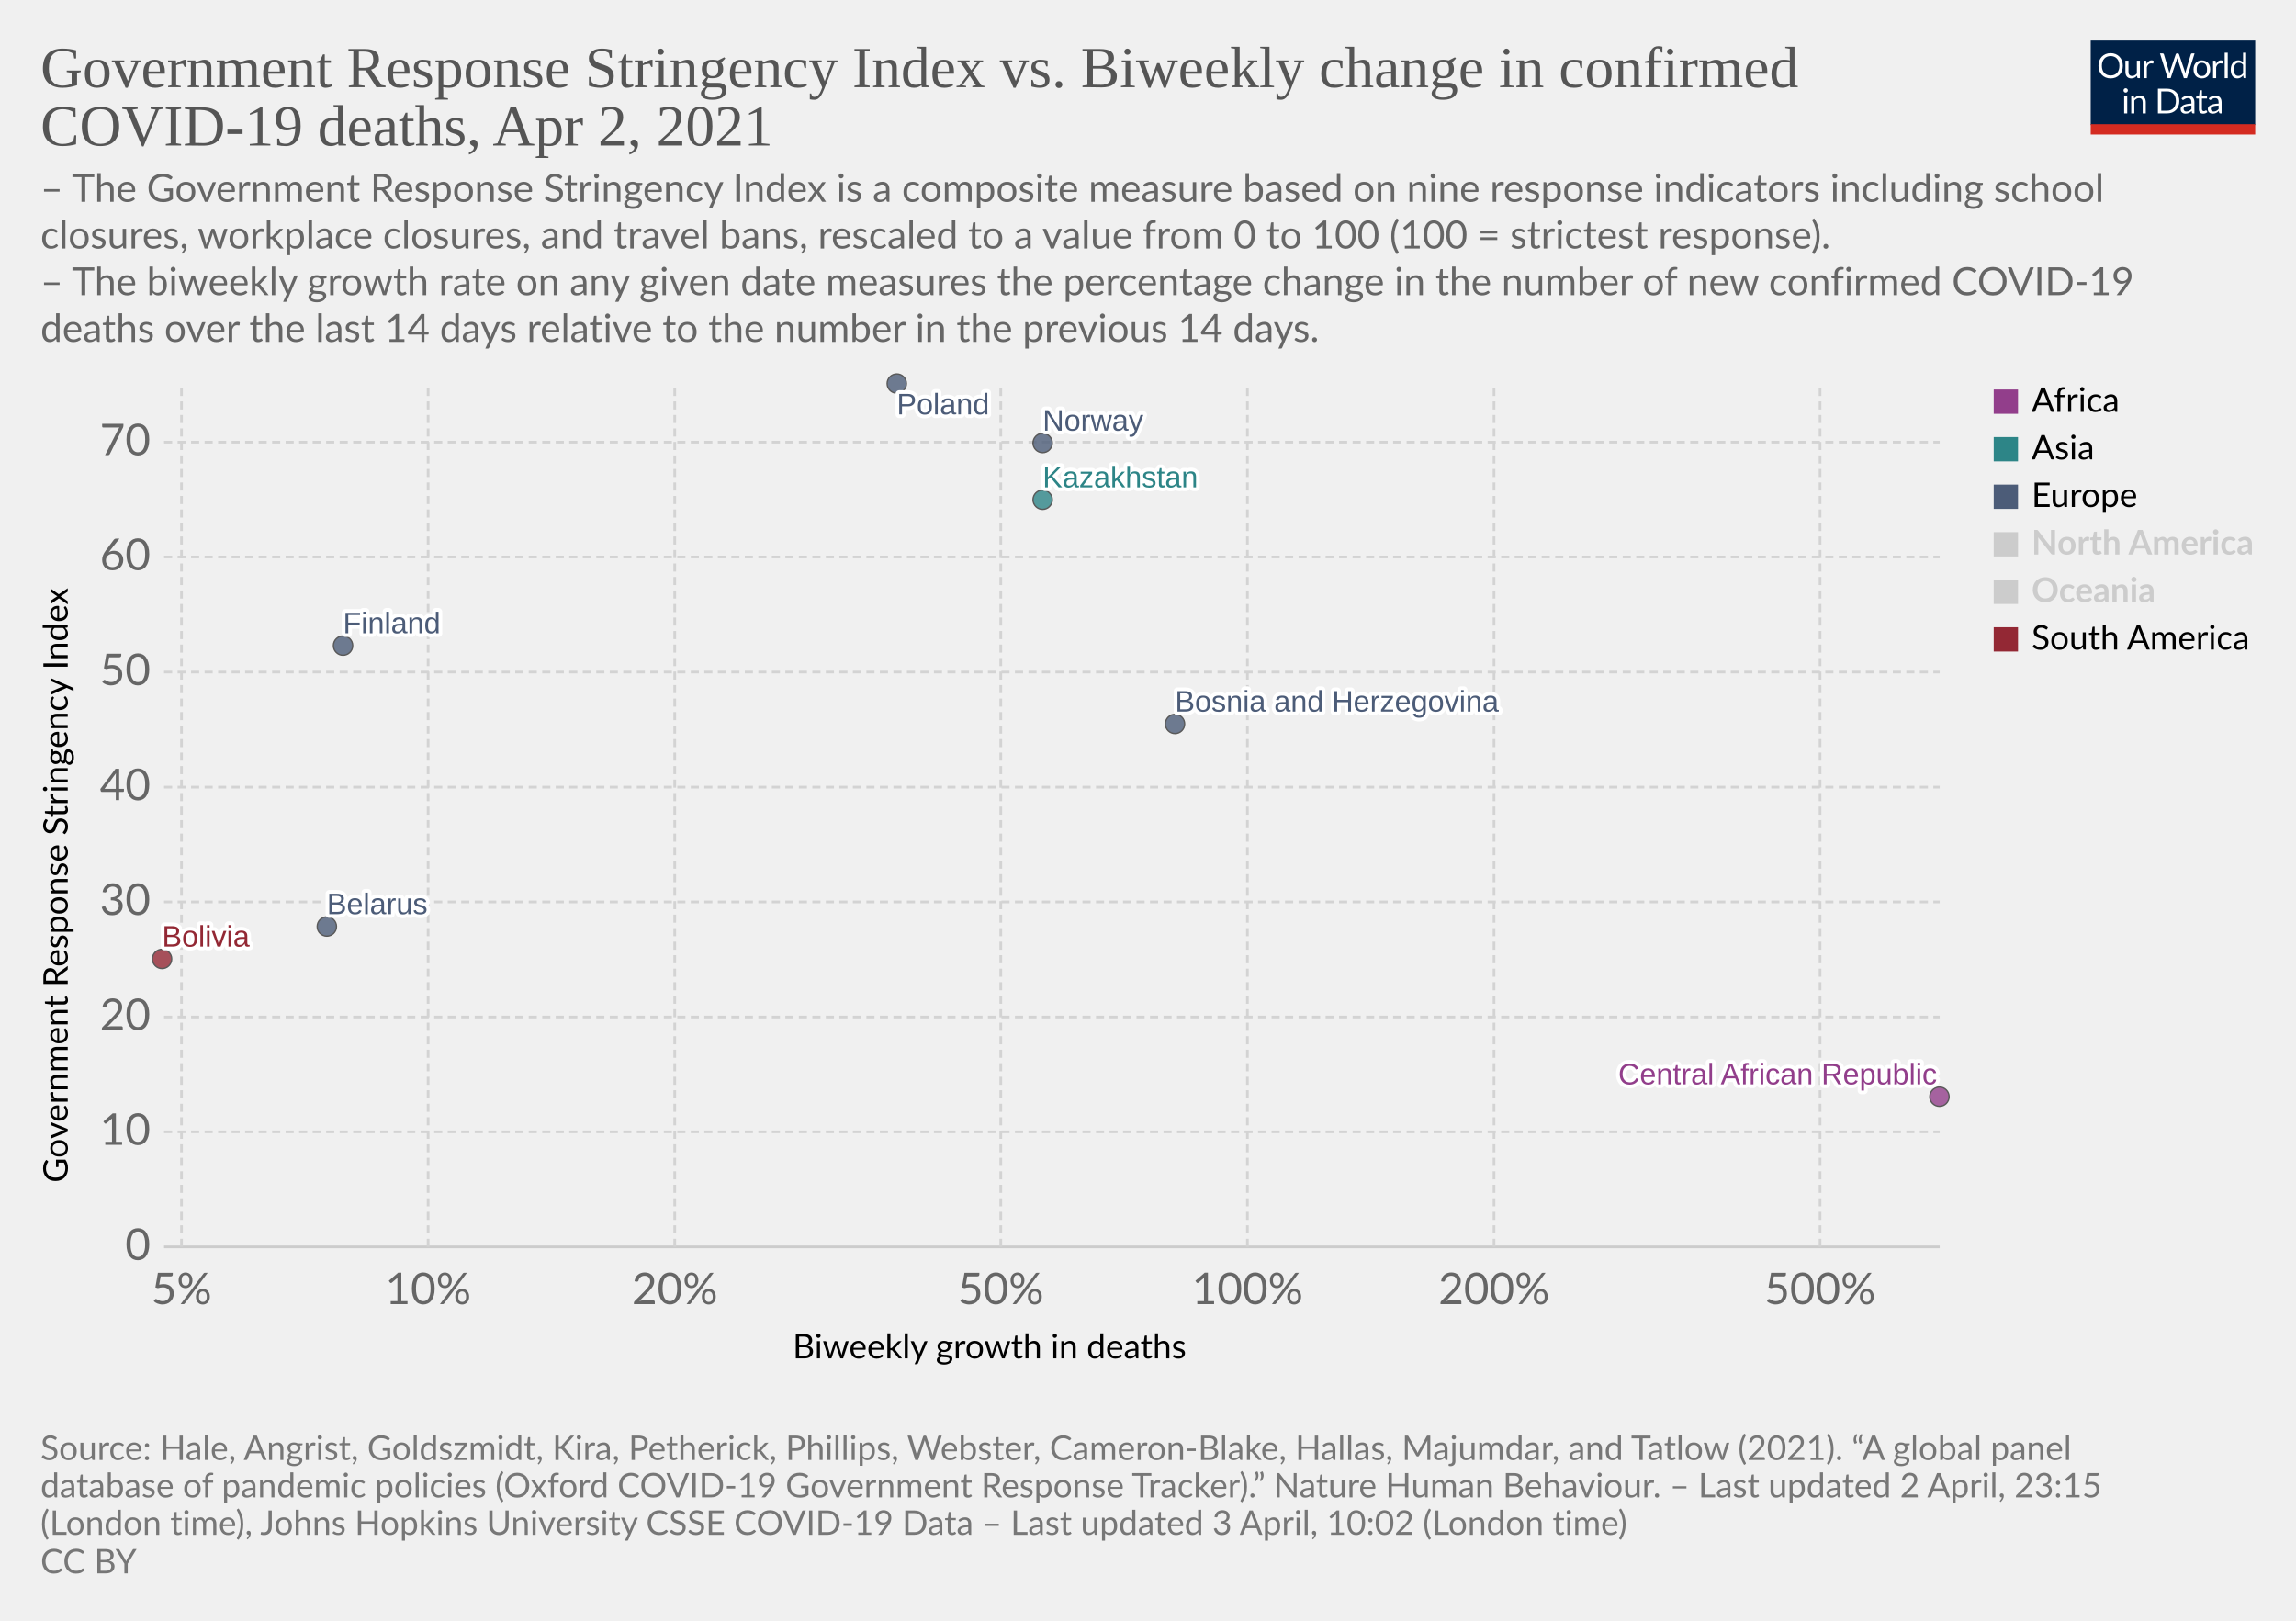
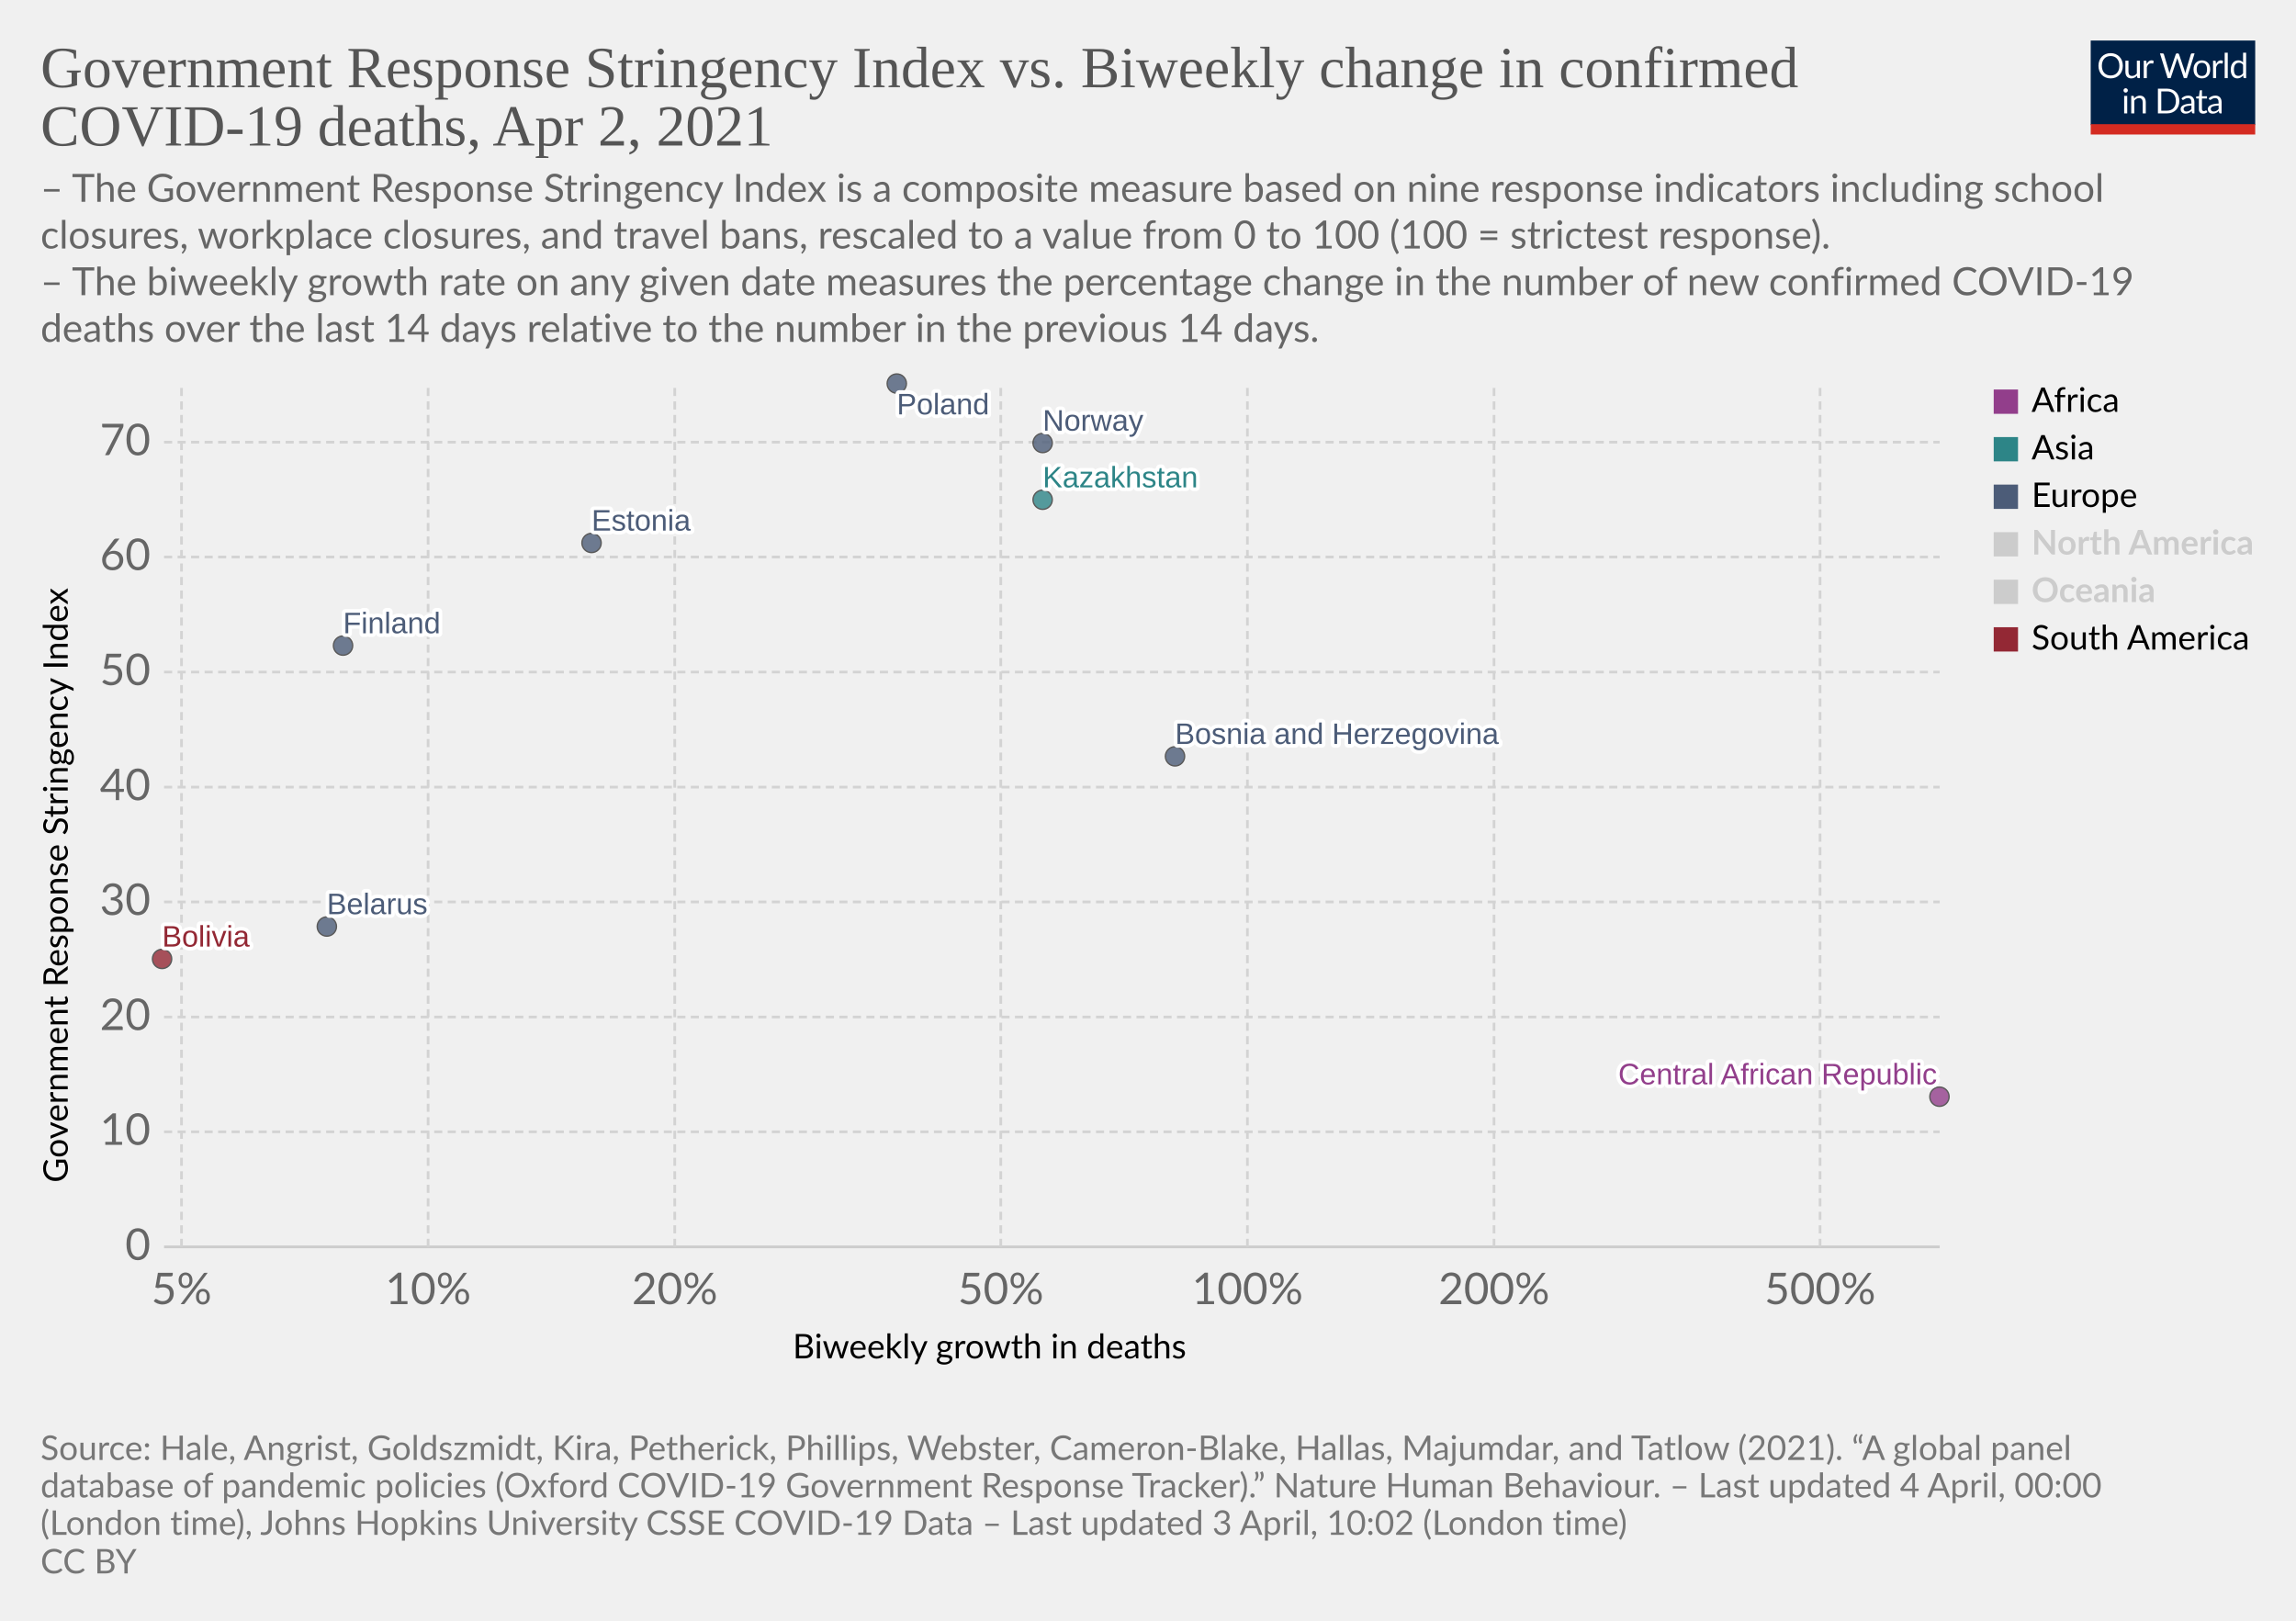
<svg xmlns="http://www.w3.org/2000/svg" version="1.1" style="background-color:#fff;-webkit-font-smoothing:antialiased" width="850" height="600" viewBox="0 0 850 600" font-family="Lato,'Helvetica Neue',Helvetica,Arial,sans-serif" font-size="18" text-rendering="optimizeLegibility">
  <g class="HeaderView">
    <g transform="matrix(.29 0 0 .29 774 15)">
      <svg className="owidLog" width="210" height="120" viewBox="0 0 210 120" fill="none">
        <g clip-path="url(#clip0)">
          <path d="M0 0h210v107.89H0V0z" fill="#002147" />
          <path d="M40.98 32.25c0 2.36-.38 4.53-1.12 6.51a14.26 14.26 0 01-8.1 8.4c-1.9.78-4.02 1.17-6.34 1.17a16.6 16.6 0 01-6.33-1.17 14.31 14.31 0 01-8.08-8.4 18.29 18.29 0 01-1.12-6.51c0-2.36.38-4.53 1.12-6.5.75-1.97 1.8-3.67 3.17-5.1a14.32 14.32 0 014.9-3.34c1.92-.8 4.03-1.19 6.34-1.19 2.32 0 4.43.4 6.34 1.19 1.92.8 3.56 1.9 4.93 3.34a14.87 14.87 0 013.17 5.1 18.1 18.1 0 011.12 6.5zm-4.38 0c0-1.94-.26-3.68-.8-5.22a10.91 10.91 0 00-2.24-3.89 9.68 9.68 0 00-3.52-2.46 11.95 11.95 0 00-4.62-.86c-1.68 0-3.21.28-4.6.86a9.88 9.88 0 00-3.54 2.46 10.91 10.91 0 00-2.24 3.9c-.53 1.53-.8 3.27-.8 5.2 0 1.94.27 3.68.8 5.22a11.17 11.17 0 002.24 3.9 10.01 10.01 0 003.55 2.44c1.38.56 2.9.83 4.6.83s3.24-.27 4.61-.83a9.8 9.8 0 003.52-2.44 11.17 11.17 0 002.25-3.9c.53-1.54.8-3.28.8-5.21zm26.22-6.54V48H60.5c-.56 0-.9-.27-1.05-.81l-.31-2.4a12.45 12.45 0 01-3.26 2.6c-1.2.64-2.58.96-4.13.96-1.22 0-2.3-.2-3.24-.6a6.52 6.52 0 01-2.33-1.7 7.37 7.37 0 01-1.43-2.67c-.3-1.04-.46-2.2-.46-3.45V25.7h3.91v14.22c0 1.68.38 2.99 1.15 3.91.77.93 1.96 1.39 3.54 1.39 1.16 0 2.24-.27 3.23-.82a10.42 10.42 0 002.8-2.28V25.7h3.91zm8.61 4.47a9.94 9.94 0 012.6-3.56 5.64 5.64 0 013.76-1.3c.47 0 .92.05 1.34.15.44.1.83.27 1.17.49l-.3 2.92c-.09.37-.3.55-.66.55-.2 0-.5-.04-.9-.13a6.21 6.21 0 00-3.24.18 4.23 4.23 0 00-1.47.92c-.42.4-.81.9-1.17 1.5-.33.58-.64 1.26-.92 2.02V48H67.7V25.71h2.25c.42 0 .72.08.88.25.16.16.27.44.33.83l.26 3.39zm61.16-13.7L122.75 48h-3.82l-7.99-24.05a21.95 21.95 0 01-.42-1.58 38.36 38.36 0 01-.44 1.58L102.05 48h-3.83L88.4 16.47h3.54c.38 0 .7.1.95.29.26.2.43.43.5.73l6.52 21.9.28 1.28.29 1.46.3-1.46.38-1.27 7.41-21.91c.1-.25.26-.48.51-.69.27-.22.58-.33.95-.33h1.23c.38 0 .69.1.92.29a1.77 1.77 0 01.53.73l7.4 21.9a28.4 28.4 0 01.68 2.62 29.52 29.52 0 01.52-2.61l6.54-21.91a1.31 1.31 0 01.48-.7c.27-.21.58-.32.95-.32h3.32zm9.35 8.88c1.63 0 3.1.27 4.4.82a9.43 9.43 0 015.46 5.94c.5 1.4.74 2.98.74 4.73 0 1.76-.25 3.34-.74 4.75a9.43 9.43 0 01-5.46 5.92c-1.3.52-2.77.79-4.4.79-1.64 0-3.12-.27-4.44-.8a9.42 9.42 0 01-3.35-2.3c-.92-1-1.63-2.2-2.13-3.61-.49-1.41-.73-3-.73-4.75s.24-3.33.73-4.73c.5-1.43 1.2-2.64 2.13-3.63a9.4 9.4 0 013.35-2.31c1.32-.55 2.8-.82 4.44-.82zm0 19.89c2.2 0 3.84-.73 4.93-2.2 1.08-1.48 1.63-3.54 1.63-6.18 0-2.66-.55-4.72-1.63-6.2-1.09-1.49-2.73-2.23-4.93-2.23-1.12 0-2.09.2-2.93.57a5.71 5.71 0 00-2.06 1.65 7.5 7.5 0 00-1.24 2.67c-.26 1.04-.4 2.22-.4 3.54 0 2.64.55 4.7 1.64 6.18 1.1 1.47 2.76 2.2 4.99 2.2zm17.97-15.07a9.94 9.94 0 012.6-3.56 5.64 5.64 0 013.76-1.3c.47 0 .91.05 1.34.15.44.1.83.27 1.16.49l-.28 2.92c-.09.37-.31.55-.66.55-.2 0-.5-.04-.9-.13a6.2 6.2 0 00-3.24.18 4.23 4.23 0 00-1.47.92c-.43.4-.82.9-1.17 1.5a13.1 13.1 0 00-.92 2.02V48h-3.94V25.71h2.24c.43 0 .72.08.88.25.17.16.28.44.33.83l.27 3.39zm15.04-14.59V48h-3.92V15.6h3.92zm19.55 15.43a6.22 6.22 0 00-2.38-2.05 6.7 6.7 0 00-2.86-.6c-2.07 0-3.66.75-4.77 2.23-1.12 1.48-1.68 3.6-1.68 6.33 0 1.46.13 2.7.38 3.74a7.29 7.29 0 001.1 2.56 4.35 4.35 0 001.78 1.45c.7.3 1.5.46 2.4.46 1.29 0 2.41-.3 3.36-.88a9.6 9.6 0 002.67-2.49V31.02zm3.91-15.43V48h-2.33c-.56 0-.9-.27-1.06-.81l-.35-2.71a12.13 12.13 0 01-3.25 2.77 8.28 8.28 0 01-4.23 1.06 7.31 7.31 0 01-6.14-2.9c-.73-.96-1.3-2.15-1.69-3.57a18.35 18.35 0 01.07-9.48 11.29 11.29 0 011.89-3.7 8.7 8.7 0 017.06-3.34 7.96 7.96 0 016.12 2.62V15.59h3.91zM46.61 70.71V93H42.7V70.71h3.91zm.84-7c0 .39-.08.75-.24 1.09a2.81 2.81 0 01-1.52 1.47 2.67 2.67 0 01-2.16 0 2.9 2.9 0 01-1.45-1.47 2.67 2.67 0 010-2.16c.15-.35.35-.65.6-.9.25-.27.53-.47.85-.62a2.67 2.67 0 012.16 0c.35.15.65.35.9.62.27.25.47.55.62.9.16.34.24.7.24 1.08zm7.97 10.24c.49-.54 1-1.04 1.54-1.48a9.85 9.85 0 013.66-1.84 8.96 8.96 0 015.43.35c.94.4 1.72.97 2.33 1.71a7.36 7.36 0 011.43 2.67c.32 1.04.49 2.19.49 3.45V93h-3.94V78.81c0-1.69-.4-3-1.17-3.92-.76-.93-1.93-1.4-3.5-1.4a6.6 6.6 0 00-3.25.83c-1 .56-1.92 1.31-2.77 2.27V93h-3.94V70.71h2.35c.56 0 .9.28 1.04.82l.3 2.42zm57.7 3.3c0 2.36-.37 4.5-1.11 6.44a14.3 14.3 0 01-3.17 4.98 14.1 14.1 0 01-4.93 3.2c-1.9.76-4.02 1.13-6.33 1.13H85.8V61.47h11.77c2.31 0 4.42.39 6.33 1.15a13.8 13.8 0 018.1 8.18 17.75 17.75 0 011.12 6.45zm-4.37 0c0-1.94-.26-3.67-.8-5.2a10.94 10.94 0 00-2.23-3.87 9.57 9.57 0 00-3.53-2.42 12.23 12.23 0 00-4.61-.83h-7.5v24.62h7.5c1.7 0 3.24-.28 4.61-.84a9.7 9.7 0 003.53-2.4 10.94 10.94 0 002.24-3.87c.53-1.53.8-3.26.8-5.2zm19.8 5.72c-1.8.06-3.34.2-4.62.44-1.26.22-2.3.51-3.1.88-.8.36-1.37.8-1.74 1.3-.35.5-.53 1.05-.53 1.67 0 .58.1 1.1.3 1.52a3 3 0 00.76 1.05c.34.27.73.46 1.17.6a6.13 6.13 0 001.45.17 7.28 7.28 0 003.5-.81 11.95 11.95 0 002.82-2.2v-4.62zm-12.65-9.11a12.73 12.73 0 013.98-2.66c1.43-.59 3-.88 4.73-.88 1.25 0 2.36.2 3.33.61a6.81 6.81 0 013.94 4.38c.33 1.04.5 2.19.5 3.43V93h-1.74a1.8 1.8 0 01-.88-.18c-.2-.13-.36-.38-.48-.74l-.44-2.12-1.72 1.46a9.48 9.48 0 01-3.74 1.7c-.69.15-1.46.23-2.3.23-.87 0-1.69-.12-2.45-.35a5.34 5.34 0 01-3.34-2.93 6.64 6.64 0 01-.49-2.64c0-.88.25-1.72.73-2.53a6.33 6.33 0 012.35-2.17c1.09-.63 2.5-1.15 4.25-1.54 1.75-.41 3.89-.65 6.42-.7v-1.75c0-1.73-.37-3.03-1.12-3.91-.75-.9-1.84-1.34-3.28-1.34-.97 0-1.78.12-2.44.37-.64.23-1.2.5-1.7.81l-1.23.82c-.33.23-.67.35-1 .35-.27 0-.5-.07-.69-.2a2.1 2.1 0 01-.48-.53l-.7-1.25zm27.67 19.5c-1.76 0-3.12-.5-4.07-1.48-.94-.98-1.41-2.4-1.41-4.25V74h-2.68a.9.9 0 01-.6-.2c-.16-.14-.24-.36-.24-.66v-1.56l3.65-.46.9-6.89a.9.9 0 01.29-.52.88.88 0 01.62-.22H142v7.67h6.44V74H142v13.38c0 .94.22 1.63.68 2.09.45.45 1.04.68 1.76.68a3.21 3.21 0 001.85-.53l.55-.35c.16-.12.3-.18.41-.18.2 0 .4.13.55.38l1.15 1.87a7.45 7.45 0 01-2.44 1.5 8.53 8.53 0 01-2.95.52zm19.68-10.4c-1.8.07-3.34.21-4.62.45-1.26.22-2.3.51-3.1.88-.8.36-1.37.8-1.74 1.3-.35.5-.53 1.05-.53 1.67 0 .58.1 1.1.3 1.52a2.9 2.9 0 00.76 1.05c.34.27.73.46 1.17.6a6.13 6.13 0 001.45.17 7.3 7.3 0 003.5-.81 12.04 12.04 0 002.82-2.2v-4.62zm-12.65-9.1a12.72 12.72 0 013.99-2.66c1.42-.59 3-.88 4.72-.88 1.25 0 2.36.2 3.33.61a6.81 6.81 0 013.94 4.38c.33 1.04.5 2.19.5 3.43V93h-1.74a1.8 1.8 0 01-.88-.18c-.2-.13-.36-.38-.48-.74l-.44-2.12-1.72 1.46a9.48 9.48 0 01-3.74 1.7c-.69.15-1.46.23-2.3.23-.87 0-1.69-.12-2.45-.35a5.33 5.33 0 01-3.34-2.93 6.62 6.62 0 01-.49-2.64c0-.88.25-1.72.73-2.53a6.33 6.33 0 012.35-2.17c1.09-.63 2.5-1.15 4.25-1.54a31.2 31.2 0 016.42-.7v-1.75c0-1.73-.37-3.03-1.12-3.91-.75-.9-1.84-1.34-3.28-1.34-.97 0-1.78.12-2.44.37-.64.23-1.2.5-1.7.81l-1.22.82c-.34.23-.68.35-1.02.35-.26 0-.49-.07-.68-.2a1.88 1.88 0 01-.48-.53l-.7-1.25zM40.98 32.25c0 2.36-.38 4.53-1.12 6.51a14.26 14.26 0 01-8.1 8.4c-1.9.78-4.02 1.17-6.34 1.17a16.6 16.6 0 01-6.33-1.17 14.31 14.31 0 01-8.08-8.4 18.29 18.29 0 01-1.12-6.51c0-2.36.38-4.53 1.12-6.5.75-1.97 1.8-3.67 3.17-5.1a14.32 14.32 0 014.9-3.34c1.92-.8 4.03-1.19 6.34-1.19 2.32 0 4.43.4 6.34 1.19 1.92.8 3.56 1.9 4.93 3.34a14.87 14.87 0 013.17 5.1 18.1 18.1 0 011.12 6.5zm-4.38 0c0-1.94-.26-3.68-.8-5.22a10.91 10.91 0 00-2.24-3.89 9.68 9.68 0 00-3.52-2.46 11.95 11.95 0 00-4.62-.86c-1.68 0-3.21.28-4.6.86a9.88 9.88 0 00-3.54 2.46 10.91 10.91 0 00-2.24 3.9c-.53 1.53-.8 3.27-.8 5.2 0 1.94.27 3.68.8 5.22a11.17 11.17 0 002.24 3.9 10.01 10.01 0 003.55 2.44c1.38.56 2.9.83 4.6.83s3.24-.27 4.61-.83a9.8 9.8 0 003.52-2.44 11.17 11.17 0 002.25-3.9c.53-1.54.8-3.28.8-5.21zm26.22-6.54V48H60.5c-.56 0-.9-.27-1.05-.81l-.31-2.4a12.45 12.45 0 01-3.26 2.6c-1.2.64-2.58.96-4.13.96-1.22 0-2.3-.2-3.24-.6a6.52 6.52 0 01-2.33-1.7 7.37 7.37 0 01-1.43-2.67c-.3-1.04-.46-2.2-.46-3.45V25.7h3.91v14.22c0 1.68.38 2.99 1.15 3.91.77.93 1.96 1.39 3.54 1.39 1.16 0 2.24-.27 3.23-.82a10.42 10.42 0 002.8-2.28V25.7h3.91zm8.61 4.47a9.94 9.94 0 012.6-3.56 5.64 5.64 0 013.76-1.3c.47 0 .92.05 1.34.15.44.1.83.27 1.17.49l-.3 2.92c-.09.37-.3.55-.66.55-.2 0-.5-.04-.9-.13a6.21 6.21 0 00-3.24.18 4.23 4.23 0 00-1.47.92c-.42.4-.81.9-1.17 1.5-.33.58-.64 1.26-.92 2.02V48H67.7V25.71h2.25c.42 0 .72.08.88.25.16.16.27.44.33.83l.26 3.39zm61.16-13.7L122.75 48h-3.82l-7.99-24.05a21.95 21.95 0 01-.42-1.58 38.36 38.36 0 01-.44 1.58L102.05 48h-3.83L88.4 16.47h3.54c.38 0 .7.1.95.29.26.2.43.43.5.73l6.52 21.9.28 1.28.29 1.46.3-1.46.38-1.27 7.41-21.91c.1-.25.26-.48.51-.69.27-.22.58-.33.95-.33h1.23c.38 0 .69.1.92.29a1.77 1.77 0 01.53.73l7.4 21.9a28.4 28.4 0 01.68 2.62 29.52 29.52 0 01.52-2.61l6.54-21.91a1.31 1.31 0 01.48-.7c.27-.21.58-.32.95-.32h3.32zm9.35 8.88c1.63 0 3.1.27 4.4.82a9.43 9.43 0 015.46 5.94c.5 1.4.74 2.98.74 4.73 0 1.76-.25 3.34-.74 4.75a9.43 9.43 0 01-5.46 5.92c-1.3.52-2.77.79-4.4.79-1.64 0-3.12-.27-4.44-.8a9.42 9.42 0 01-3.35-2.3c-.92-1-1.63-2.2-2.13-3.61-.49-1.41-.73-3-.73-4.75s.24-3.33.73-4.73c.5-1.43 1.2-2.64 2.13-3.63a9.4 9.4 0 013.35-2.31c1.32-.55 2.8-.82 4.44-.82zm0 19.89c2.2 0 3.84-.73 4.93-2.2 1.08-1.48 1.63-3.54 1.63-6.18 0-2.66-.55-4.72-1.63-6.2-1.09-1.49-2.73-2.23-4.93-2.23-1.12 0-2.09.2-2.93.57a5.71 5.71 0 00-2.06 1.65 7.5 7.5 0 00-1.24 2.67c-.26 1.04-.4 2.22-.4 3.54 0 2.64.55 4.7 1.64 6.18 1.1 1.47 2.76 2.2 4.99 2.2zm17.97-15.07a9.94 9.94 0 012.6-3.56 5.64 5.64 0 013.76-1.3c.47 0 .91.05 1.34.15.44.1.83.27 1.16.49l-.28 2.92c-.09.37-.31.55-.66.55-.2 0-.5-.04-.9-.13a6.2 6.2 0 00-3.24.18 4.23 4.23 0 00-1.47.92c-.43.4-.82.9-1.17 1.5a13.1 13.1 0 00-.92 2.02V48h-3.94V25.71h2.24c.43 0 .72.08.88.25.17.16.28.44.33.83l.27 3.39zm15.04-14.59V48h-3.92V15.6h3.92zm19.55 15.43a6.22 6.22 0 00-2.38-2.05 6.7 6.7 0 00-2.86-.6c-2.07 0-3.66.75-4.77 2.23-1.12 1.48-1.68 3.6-1.68 6.33 0 1.46.13 2.7.38 3.74a7.29 7.29 0 001.1 2.56 4.35 4.35 0 001.78 1.45c.7.3 1.5.46 2.4.46 1.29 0 2.41-.3 3.36-.88a9.6 9.6 0 002.67-2.49V31.02zm3.91-15.43V48h-2.33c-.56 0-.9-.27-1.06-.81l-.35-2.71a12.13 12.13 0 01-3.25 2.77 8.28 8.28 0 01-4.23 1.06 7.31 7.31 0 01-6.14-2.9c-.73-.96-1.3-2.15-1.69-3.57a18.35 18.35 0 01.07-9.48 11.29 11.29 0 011.89-3.7 8.7 8.7 0 017.06-3.34 7.96 7.96 0 016.12 2.62V15.59h3.91zM46.61 70.71V93H42.7V70.71h3.91zm.84-7c0 .39-.08.75-.24 1.09a2.81 2.81 0 01-1.52 1.47 2.67 2.67 0 01-2.16 0 2.9 2.9 0 01-1.45-1.47 2.67 2.67 0 010-2.16c.15-.35.35-.65.6-.9.25-.27.53-.47.85-.62a2.67 2.67 0 012.16 0c.35.15.65.35.9.62.27.25.47.55.62.9.16.34.24.7.24 1.08zm7.97 10.24c.49-.54 1-1.04 1.54-1.48a9.85 9.85 0 013.66-1.84 8.96 8.96 0 015.43.35c.94.4 1.72.97 2.33 1.71a7.36 7.36 0 011.43 2.67c.32 1.04.49 2.19.49 3.45V93h-3.94V78.81c0-1.69-.4-3-1.17-3.92-.76-.93-1.93-1.4-3.5-1.4a6.6 6.6 0 00-3.25.83c-1 .56-1.92 1.31-2.77 2.27V93h-3.94V70.71h2.35c.56 0 .9.28 1.04.82l.3 2.42zm57.7 3.3c0 2.36-.37 4.5-1.11 6.44a14.3 14.3 0 01-3.17 4.98 14.1 14.1 0 01-4.93 3.2c-1.9.76-4.02 1.13-6.33 1.13H85.8V61.47h11.77c2.31 0 4.42.39 6.33 1.15a13.8 13.8 0 018.1 8.18 17.75 17.75 0 011.12 6.45zm-4.37 0c0-1.94-.26-3.67-.8-5.2a10.94 10.94 0 00-2.23-3.87 9.57 9.57 0 00-3.53-2.42 12.23 12.23 0 00-4.61-.83h-7.5v24.62h7.5c1.7 0 3.24-.28 4.61-.84a9.7 9.7 0 003.53-2.4 10.94 10.94 0 002.24-3.87c.53-1.53.8-3.26.8-5.2zm19.8 5.72c-1.8.06-3.34.2-4.62.44-1.26.22-2.3.51-3.1.88-.8.36-1.37.8-1.74 1.3-.35.5-.53 1.05-.53 1.67 0 .58.1 1.1.3 1.52a3 3 0 00.76 1.05c.34.27.73.46 1.17.6a6.13 6.13 0 001.45.17 7.28 7.28 0 003.5-.81 11.95 11.95 0 002.82-2.2v-4.62zm-12.65-9.11a12.73 12.73 0 013.98-2.66c1.43-.59 3-.88 4.73-.88 1.25 0 2.36.2 3.33.61a6.81 6.81 0 013.94 4.38c.33 1.04.5 2.19.5 3.43V93h-1.74a1.8 1.8 0 01-.88-.18c-.2-.13-.36-.38-.48-.74l-.44-2.12-1.72 1.46a9.48 9.48 0 01-3.74 1.7c-.69.15-1.46.23-2.3.23-.87 0-1.69-.12-2.45-.35a5.34 5.34 0 01-3.34-2.93 6.64 6.64 0 01-.49-2.64c0-.88.25-1.72.73-2.53a6.33 6.33 0 012.35-2.17c1.09-.63 2.5-1.15 4.25-1.54 1.75-.41 3.89-.65 6.42-.7v-1.75c0-1.73-.37-3.03-1.12-3.91-.75-.9-1.84-1.34-3.28-1.34-.97 0-1.78.12-2.44.37-.64.23-1.2.5-1.7.81l-1.23.82c-.33.23-.67.35-1 .35-.27 0-.5-.07-.69-.2a2.1 2.1 0 01-.48-.53l-.7-1.25zm27.67 19.5c-1.76 0-3.12-.5-4.07-1.48-.94-.98-1.41-2.4-1.41-4.25V74h-2.68a.9.9 0 01-.6-.2c-.16-.14-.24-.36-.24-.66v-1.56l3.65-.46.9-6.89a.9.9 0 01.29-.52.88.88 0 01.62-.22H142v7.67h6.44V74H142v13.38c0 .94.22 1.63.68 2.09.45.45 1.04.68 1.76.68a3.21 3.21 0 001.85-.53l.55-.35c.16-.12.3-.18.41-.18.2 0 .4.13.55.38l1.15 1.87a7.45 7.45 0 01-2.44 1.5 8.53 8.53 0 01-2.95.52zm19.68-10.4c-1.8.07-3.34.21-4.62.45-1.26.22-2.3.51-3.1.88-.8.36-1.37.8-1.74 1.3-.35.5-.53 1.05-.53 1.67 0 .58.1 1.1.3 1.52a2.9 2.9 0 00.76 1.05c.34.27.73.46 1.17.6a6.13 6.13 0 001.45.17 7.3 7.3 0 003.5-.81 12.04 12.04 0 002.82-2.2v-4.62zm-12.65-9.1a12.72 12.72 0 013.99-2.66c1.42-.59 3-.88 4.72-.88 1.25 0 2.36.2 3.33.61a6.81 6.81 0 013.94 4.38c.33 1.04.5 2.19.5 3.43V93h-1.74a1.8 1.8 0 01-.88-.18c-.2-.13-.36-.38-.48-.74l-.44-2.12-1.72 1.46a9.48 9.48 0 01-3.74 1.7c-.69.15-1.46.23-2.3.23-.87 0-1.69-.12-2.45-.35a5.33 5.33 0 01-3.34-2.93 6.62 6.62 0 01-.49-2.64c0-.88.25-1.72.73-2.53a6.33 6.33 0 012.35-2.17c1.09-.63 2.5-1.15 4.25-1.54a31.2 31.2 0 016.42-.7v-1.75c0-1.73-.37-3.03-1.12-3.91-.75-.9-1.84-1.34-3.28-1.34-.97 0-1.78.12-2.44.37-.64.23-1.2.5-1.7.81l-1.22.82c-.34.23-.68.35-1.02.35-.26 0-.49-.07-.68-.2a1.88 1.88 0 01-.48-.53l-.7-1.25zM40.98 32.25c0 2.36-.38 4.53-1.12 6.51a14.26 14.26 0 01-8.1 8.4c-1.9.78-4.02 1.17-6.34 1.17a16.6 16.6 0 01-6.33-1.17 14.31 14.31 0 01-8.08-8.4 18.29 18.29 0 01-1.12-6.51c0-2.36.38-4.53 1.12-6.5.75-1.97 1.8-3.67 3.17-5.1a14.32 14.32 0 014.9-3.34c1.92-.8 4.03-1.19 6.34-1.19 2.32 0 4.43.4 6.34 1.19 1.92.8 3.56 1.9 4.93 3.34a14.87 14.87 0 013.17 5.1 18.1 18.1 0 011.12 6.5zm-4.38 0c0-1.94-.26-3.68-.8-5.22a10.91 10.91 0 00-2.24-3.89 9.68 9.68 0 00-3.52-2.46 11.95 11.95 0 00-4.62-.86c-1.68 0-3.21.28-4.6.86a9.88 9.88 0 00-3.54 2.46 10.91 10.91 0 00-2.24 3.9c-.53 1.53-.8 3.27-.8 5.2 0 1.94.27 3.68.8 5.22a11.17 11.17 0 002.24 3.9 10.01 10.01 0 003.55 2.44c1.38.56 2.9.83 4.6.83s3.24-.27 4.61-.83a9.8 9.8 0 003.52-2.44 11.17 11.17 0 002.25-3.9c.53-1.54.8-3.28.8-5.21zm26.22-6.54V48H60.5c-.56 0-.9-.27-1.05-.81l-.31-2.4a12.45 12.45 0 01-3.26 2.6c-1.2.64-2.58.96-4.13.96-1.22 0-2.3-.2-3.24-.6a6.52 6.52 0 01-2.33-1.7 7.37 7.37 0 01-1.43-2.67c-.3-1.04-.46-2.2-.46-3.45V25.7h3.91v14.22c0 1.68.38 2.99 1.15 3.91.77.93 1.96 1.39 3.54 1.39 1.16 0 2.24-.27 3.23-.82a10.42 10.42 0 002.8-2.28V25.7h3.91zm8.61 4.47a9.94 9.94 0 012.6-3.56 5.64 5.64 0 013.76-1.3c.47 0 .92.05 1.34.15.44.1.83.27 1.17.49l-.3 2.92c-.09.37-.3.55-.66.55-.2 0-.5-.04-.9-.13a6.21 6.21 0 00-3.24.18 4.23 4.23 0 00-1.47.92c-.42.4-.81.9-1.17 1.5-.33.58-.64 1.26-.92 2.02V48H67.7V25.71h2.25c.42 0 .72.08.88.25.16.16.27.44.33.83l.26 3.39zm61.16-13.7L122.75 48h-3.82l-7.99-24.05a21.95 21.95 0 01-.42-1.58 38.36 38.36 0 01-.44 1.58L102.05 48h-3.83L88.4 16.47h3.54c.38 0 .7.1.95.29.26.2.43.43.5.73l6.52 21.9.28 1.28.29 1.46.3-1.46.38-1.27 7.41-21.91c.1-.25.26-.48.51-.69.27-.22.58-.33.95-.33h1.23c.38 0 .69.1.92.29a1.77 1.77 0 01.53.73l7.4 21.9a28.4 28.4 0 01.68 2.62 29.52 29.52 0 01.52-2.61l6.54-21.91a1.31 1.31 0 01.48-.7c.27-.21.58-.32.95-.32h3.32zm9.35 8.88c1.63 0 3.1.27 4.4.82a9.43 9.43 0 015.46 5.94c.5 1.4.74 2.98.74 4.73 0 1.76-.25 3.34-.74 4.75a9.43 9.43 0 01-5.46 5.92c-1.3.52-2.77.79-4.4.79-1.64 0-3.12-.27-4.44-.8a9.42 9.42 0 01-3.35-2.3c-.92-1-1.63-2.2-2.13-3.61-.49-1.41-.73-3-.73-4.75s.24-3.33.73-4.73c.5-1.43 1.2-2.64 2.13-3.63a9.4 9.4 0 013.35-2.31c1.32-.55 2.8-.82 4.44-.82zm0 19.89c2.2 0 3.84-.73 4.93-2.2 1.08-1.48 1.63-3.54 1.63-6.18 0-2.66-.55-4.72-1.63-6.2-1.09-1.49-2.73-2.23-4.93-2.23-1.12 0-2.09.2-2.93.57a5.71 5.71 0 00-2.06 1.65 7.5 7.5 0 00-1.24 2.67c-.26 1.04-.4 2.22-.4 3.54 0 2.64.55 4.7 1.64 6.18 1.1 1.47 2.76 2.2 4.99 2.2zm17.97-15.07a9.94 9.94 0 012.6-3.56 5.64 5.64 0 013.76-1.3c.47 0 .91.05 1.34.15.44.1.83.27 1.16.49l-.28 2.92c-.09.37-.31.55-.66.55-.2 0-.5-.04-.9-.13a6.2 6.2 0 00-3.24.18 4.23 4.23 0 00-1.47.92c-.43.4-.82.9-1.17 1.5a13.1 13.1 0 00-.92 2.02V48h-3.94V25.71h2.24c.43 0 .72.08.88.25.17.16.28.44.33.83l.27 3.39zm15.04-14.59V48h-3.92V15.6h3.92zm19.55 15.43a6.22 6.22 0 00-2.38-2.05 6.7 6.7 0 00-2.86-.6c-2.07 0-3.66.75-4.77 2.23-1.12 1.48-1.68 3.6-1.68 6.33 0 1.46.13 2.7.38 3.74a7.29 7.29 0 001.1 2.56 4.35 4.35 0 001.78 1.45c.7.3 1.5.46 2.4.46 1.29 0 2.41-.3 3.36-.88a9.6 9.6 0 002.67-2.49V31.02zm3.91-15.43V48h-2.33c-.56 0-.9-.27-1.06-.81l-.35-2.71a12.13 12.13 0 01-3.25 2.77 8.28 8.28 0 01-4.23 1.06 7.31 7.31 0 01-6.14-2.9c-.73-.96-1.3-2.15-1.69-3.57a18.35 18.35 0 01.07-9.48 11.29 11.29 0 011.89-3.7 8.7 8.7 0 017.06-3.34 7.96 7.96 0 016.12 2.62V15.59h3.91zM46.61 70.71V93H42.7V70.71h3.91zm.84-7c0 .39-.08.75-.24 1.09a2.81 2.81 0 01-1.52 1.47 2.67 2.67 0 01-2.16 0 2.9 2.9 0 01-1.45-1.47 2.67 2.67 0 010-2.16c.15-.35.35-.65.6-.9.25-.27.53-.47.85-.62a2.67 2.67 0 012.16 0c.35.15.65.35.9.62.27.25.47.55.62.9.16.34.24.7.24 1.08zm7.97 10.24c.49-.54 1-1.04 1.54-1.48a9.85 9.85 0 013.66-1.84 8.96 8.96 0 015.43.35c.94.4 1.72.97 2.33 1.71a7.36 7.36 0 011.43 2.67c.32 1.04.49 2.19.49 3.45V93h-3.94V78.81c0-1.69-.4-3-1.17-3.92-.76-.93-1.93-1.4-3.5-1.4a6.6 6.6 0 00-3.25.83c-1 .56-1.92 1.31-2.77 2.27V93h-3.94V70.71h2.35c.56 0 .9.28 1.04.82l.3 2.42zm57.7 3.3c0 2.36-.37 4.5-1.11 6.44a14.3 14.3 0 01-3.17 4.98 14.1 14.1 0 01-4.93 3.2c-1.9.76-4.02 1.13-6.33 1.13H85.8V61.47h11.77c2.31 0 4.42.39 6.33 1.15a13.8 13.8 0 018.1 8.18 17.75 17.75 0 011.12 6.45zm-4.37 0c0-1.94-.26-3.67-.8-5.2a10.94 10.94 0 00-2.23-3.87 9.57 9.57 0 00-3.53-2.42 12.23 12.23 0 00-4.61-.83h-7.5v24.62h7.5c1.7 0 3.24-.28 4.61-.84a9.7 9.7 0 003.53-2.4 10.94 10.94 0 002.24-3.87c.53-1.53.8-3.26.8-5.2zm19.8 5.72c-1.8.06-3.34.2-4.62.44-1.26.22-2.3.51-3.1.88-.8.36-1.37.8-1.74 1.3-.35.5-.53 1.05-.53 1.67 0 .58.1 1.1.3 1.52a3 3 0 00.76 1.05c.34.27.73.46 1.17.6a6.13 6.13 0 001.45.17 7.28 7.28 0 003.5-.81 11.95 11.95 0 002.82-2.2v-4.62zm-12.65-9.11a12.73 12.73 0 013.98-2.66c1.43-.59 3-.88 4.73-.88 1.25 0 2.36.2 3.33.61a6.81 6.81 0 013.94 4.38c.33 1.04.5 2.19.5 3.43V93h-1.74a1.8 1.8 0 01-.88-.18c-.2-.13-.36-.38-.48-.74l-.44-2.12-1.72 1.46a9.48 9.48 0 01-3.74 1.7c-.69.15-1.46.23-2.3.23-.87 0-1.69-.12-2.45-.35a5.34 5.34 0 01-3.34-2.93 6.64 6.64 0 01-.49-2.64c0-.88.25-1.72.73-2.53a6.33 6.33 0 012.35-2.17c1.09-.63 2.5-1.15 4.25-1.54 1.75-.41 3.89-.65 6.42-.7v-1.75c0-1.73-.37-3.03-1.12-3.91-.75-.9-1.84-1.34-3.28-1.34-.97 0-1.78.12-2.44.37-.64.23-1.2.5-1.7.81l-1.23.82c-.33.23-.67.35-1 .35-.27 0-.5-.07-.69-.2a2.1 2.1 0 01-.48-.53l-.7-1.25zm27.67 19.5c-1.76 0-3.12-.5-4.07-1.48-.94-.98-1.41-2.4-1.41-4.25V74h-2.68a.9.9 0 01-.6-.2c-.16-.14-.24-.36-.24-.66v-1.56l3.65-.46.9-6.89a.9.9 0 01.29-.52.88.88 0 01.62-.22H142v7.67h6.44V74H142v13.38c0 .94.22 1.63.68 2.09.45.45 1.04.68 1.76.68a3.21 3.21 0 001.85-.53l.55-.35c.16-.12.3-.18.41-.18.2 0 .4.13.55.38l1.15 1.87a7.45 7.45 0 01-2.44 1.5 8.53 8.53 0 01-2.95.52zm19.68-10.4c-1.8.07-3.34.21-4.62.45-1.26.22-2.3.51-3.1.88-.8.36-1.37.8-1.74 1.3-.35.5-.53 1.05-.53 1.67 0 .58.1 1.1.3 1.52a2.9 2.9 0 00.76 1.05c.34.27.73.46 1.17.6a6.13 6.13 0 001.45.17 7.3 7.3 0 003.5-.81 12.04 12.04 0 002.82-2.2v-4.62zm-12.65-9.1a12.72 12.72 0 013.99-2.66c1.42-.59 3-.88 4.72-.88 1.25 0 2.36.2 3.33.61a6.81 6.81 0 013.94 4.38c.33 1.04.5 2.19.5 3.43V93h-1.74a1.8 1.8 0 01-.88-.18c-.2-.13-.36-.38-.48-.74l-.44-2.12-1.72 1.46a9.48 9.48 0 01-3.74 1.7c-.69.15-1.46.23-2.3.23-.87 0-1.69-.12-2.45-.35a5.33 5.33 0 01-3.34-2.93 6.62 6.62 0 01-.49-2.64c0-.88.25-1.72.73-2.53a6.33 6.33 0 012.35-2.17c1.09-.63 2.5-1.15 4.25-1.54a31.2 31.2 0 016.42-.7v-1.75c0-1.73-.37-3.03-1.12-3.91-.75-.9-1.84-1.34-3.28-1.34-.97 0-1.78.12-2.44.37-.64.23-1.2.5-1.7.81l-1.22.82c-.34.23-.68.35-1.02.35-.26 0-.49-.07-.68-.2a1.88 1.88 0 01-.48-.53l-.7-1.25z" fill="#fff" />
          <path fill="#D42B21" d="M0 106.79h210V120H0z" />
        </g>
        <defs>
          <clipPath id="clip0">
            <path fill="#fff" d="M0 0h210v120H0z" />
          </clipPath>
        </defs>
      </svg>
    </g>
    <a href="https://ourworldindata.org/grapher/stringency-index-vs-biweekly-covid-deaths" target="_blank" rel="noopener" font-family="&quot;Playfair Display&quot;,Georgia,&quot;Times New Roman&quot;,serif">
      <text font-size="21.6" x="15" y="32.3" fill="#555">
        <tspan x="15" y="32.28">Government Response Stringency Index vs. Biweekly change in confirmed</tspan>
        <tspan x="15" y="53.88">COVID-19 deaths, Apr 2, 2021</tspan>
      </text>
    </a>
    <text font-size="14.4" x="15" y="74.7" fill="#666">
      <tspan x="15" y="74.72">– The Government Response Stringency Index is a composite measure based on nine response indicators including school</tspan>
      <tspan x="15" y="92">closures, workplace closures, and travel bans, rescaled to a value from 0 to 100 (100 = strictest response).</tspan>
      <tspan x="15" y="109.28"> – The biweekly growth rate on any given date measures the percentage change in the number of new confirmed COVID-19</tspan>
      <tspan x="15" y="126.56">deaths over the last 14 days relative to the number in the previous 14 days.</tspan>
    </text>
  </g>
  <g class="ScatterPlot">
    <g class="DualAxisView">
      <g class="HorizontalAxis">
        <text font-size="12.6" x="293.5" y="502.9">
          <tspan x="293.47" y="502.88">Biweekly growth in deaths</tspan>
        </text>
        <text x="67.2" y="482.8" fill="#666" text-anchor="middle" font-size="16.2">5%</text>
        <text x="158.5" y="482.8" fill="#666" text-anchor="middle" font-size="16.2">10%</text>
        <text x="249.8" y="482.8" fill="#666" text-anchor="middle" font-size="16.2">20%</text>
        <text x="370.5" y="482.8" fill="#666" text-anchor="middle" font-size="16.2">50%</text>
        <text x="461.8" y="482.8" fill="#666" text-anchor="middle" font-size="16.2">100%</text>
        <text x="553.1" y="482.8" fill="#666" text-anchor="middle" font-size="16.2">200%</text>
        <text x="673.8" y="482.8" fill="#666" text-anchor="middle" font-size="16.2">500%</text>
      </g>
      <g class="VerticalAxis">
        <text font-size="12.6" x="-437.8" y="25.1" transform="rotate(-90)">
          <tspan x="-437.8" y="25.08">Government Response Stringency Index</tspan>
        </text>
        <text x="55.74" y="461.6" fill="#666" dominant-baseline="middle" text-anchor="end" font-size="16.2">0</text>
        <text x="55.74" y="419" fill="#666" dominant-baseline="middle" text-anchor="end" font-size="16.2">10</text>
        <text x="55.74" y="376.5" fill="#666" dominant-baseline="middle" text-anchor="end" font-size="16.2">20</text>
        <text x="55.74" y="333.9" fill="#666" dominant-baseline="middle" text-anchor="end" font-size="16.2">30</text>
        <text x="55.74" y="291.4" fill="#666" dominant-baseline="middle" text-anchor="end" font-size="16.2">40</text>
        <text x="55.74" y="248.8" fill="#666" dominant-baseline="middle" text-anchor="end" font-size="16.2">50</text>
        <text x="55.74" y="206.2" fill="#666" dominant-baseline="middle" text-anchor="end" font-size="16.2">60</text>
        <text x="55.74" y="163.7" fill="#666" dominant-baseline="middle" text-anchor="end" font-size="16.2">70</text>
      </g>
      <g class="AxisGridLines horizontalLines">
        <path stroke="#ccc" d="M60.74 461.6h657.35" />
        <path stroke="#d3d3d3" stroke-dasharray="3,2" d="M60.74 419h657.35M60.74 376.5h657.35M60.74 333.9h657.35M60.74 291.4h657.35M60.74 248.8h657.35M60.74 206.2h657.35M60.74 163.7h657.35" />
      </g>
      <g class="AxisGridLines verticalLines" stroke="#d3d3d3" stroke-dasharray="3,2">
        <path d="M67.2 461.6V142.4M158.5 461.6V142.4M249.8 461.6V142.4M370.5 461.6V142.4M461.8 461.6V142.4M553.1 461.6V142.4M673.8 461.6V142.4" />
      </g>
    </g>
    <g class="PointsWithLabels clickable" clip-path="url(#a)" font-family="Arial, sans-serif">
      <path fill="rgba(255,255,255,0)" d="M60.74 142.4h657.35v319.2H60.74z" />
      <defs>
        <clipPath id="a">
          <path d="M50.74 132.4h677.35v339.2H50.74z" />
        </clipPath>
      </defs>
      <g class="key-Belarus">
        <circle cx="121" cy="343" r="3.57" fill="#4C5C78" opacity=".8" stroke="#333" stroke-width=".5" />
      </g>
      <g class="key-Bolivia">
        <circle cx="60" cy="355" r="3.57" fill="#932834" opacity=".8" stroke="#333" stroke-width=".5" />
      </g>
      <g class="key-Bosnia-and-Herzegovina">
-         <circle cx="435" cy="268" r="3.57" fill="#4C5C78" opacity=".8" stroke="#333" stroke-width=".5" />
+         <circle cx="435" cy="280" r="3.57" fill="#4C5C78" opacity=".8" stroke="#333" stroke-width=".5" />
      </g>
      <g class="key-Central-African-Republic">
        <circle cx="718" cy="406" r="3.57" fill="#923E8B" opacity=".8" stroke="#333" stroke-width=".5" />
+       </g>
+       <g class="key-Estonia">
+         <circle cx="219" cy="201" r="3.57" fill="#4C5C78" opacity=".8" stroke="#333" stroke-width=".5" />
      </g>
      <g class="key-Finland">
        <circle cx="127" cy="239" r="3.57" fill="#4C5C78" opacity=".8" stroke="#333" stroke-width=".5" />
      </g>
      <g class="key-Kazakhstan">
        <circle cx="386" cy="185" r="3.57" fill="#2D8587" opacity=".8" stroke="#333" stroke-width=".5" />
      </g>
      <g class="key-Norway">
        <circle cx="386" cy="164" r="3.57" fill="#4C5C78" opacity=".8" stroke="#333" stroke-width=".5" />
      </g>
      <g class="key-Poland">
        <circle cx="332" cy="142" r="3.57" fill="#4C5C78" opacity=".8" stroke="#333" stroke-width=".5" />
      </g>
      <g class="backgroundLabels" fill="#333" font-size="11" font-weight="400">
        <text x="121" y="338.43" fill="#fff" stroke="#fff" stroke-linecap="round" stroke-linejoin="round" stroke-width=".25em">Belarus</text>
        <text x="121" y="338.43" fill="#4C5C78">Belarus</text>
        <text x="60" y="350.43" fill="#fff" stroke="#fff" stroke-linecap="round" stroke-linejoin="round" stroke-width=".25em">Bolivia</text>
        <text x="60" y="350.43" fill="#932834">Bolivia</text>
-         <text x="435" y="263.43" fill="#fff" stroke="#fff" stroke-linecap="round" stroke-linejoin="round" stroke-width=".25em">Bosnia and Herzegovina</text>
-         <text x="435" y="263.43" fill="#4C5C78">Bosnia and Herzegovina</text>
+         <text x="435" y="275.43" fill="#fff" stroke="#fff" stroke-linecap="round" stroke-linejoin="round" stroke-width=".25em">Bosnia and Herzegovina</text>
+         <text x="435" y="275.43" fill="#4C5C78">Bosnia and Herzegovina</text>
        <text x="599.09" y="401.43" fill="#fff" stroke="#fff" stroke-linecap="round" stroke-linejoin="round" stroke-width=".25em">Central African Republic</text>
        <text x="599.09" y="401.43" fill="#923E8B">Central African Republic</text>
+         <text x="219" y="196.43" fill="#fff" stroke="#fff" stroke-linecap="round" stroke-linejoin="round" stroke-width=".25em">Estonia</text>
+         <text x="219" y="196.43" fill="#4C5C78">Estonia</text>
        <text x="127" y="234.43" fill="#fff" stroke="#fff" stroke-linecap="round" stroke-linejoin="round" stroke-width=".25em">Finland</text>
        <text x="127" y="234.43" fill="#4C5C78">Finland</text>
        <text x="386" y="180.43" fill="#fff" stroke="#fff" stroke-linecap="round" stroke-linejoin="round" stroke-width=".25em">Kazakhstan</text>
        <text x="386" y="180.43" fill="#2D8587">Kazakhstan</text>
        <text x="386" y="159.43" fill="#fff" stroke="#fff" stroke-linecap="round" stroke-linejoin="round" stroke-width=".25em">Norway</text>
        <text x="386" y="159.43" fill="#4C5C78">Norway</text>
        <text x="332" y="153.4" fill="#fff" stroke="#fff" stroke-linecap="round" stroke-linejoin="round" stroke-width=".25em">Poland</text>
        <text x="332" y="153.4" fill="#4C5C78">Poland</text>
      </g>
    </g>
    <g class="ScatterColorLegend clickable" cursor="pointer">
      <g class="legendMark">
        <path fill="#923E8B" d="M738.09 144.2h9v9h-9z" />
        <text font-size="12.6" x="752.1" y="152.5">
          <tspan x="752.09" y="152.48">Africa</tspan>
        </text>
      </g>
      <g class="legendMark">
        <path fill="#2D8587" d="M738.09 161.8h9v9h-9z" />
        <text font-size="12.6" x="752.1" y="170.1">
          <tspan x="752.09" y="170.08">Asia</tspan>
        </text>
      </g>
      <g class="legendMark">
        <path fill="#4C5C78" d="M738.09 179.4h9v9h-9z" />
        <text font-size="12.6" x="752.1" y="187.7">
          <tspan x="752.09" y="187.68">Europe</tspan>
        </text>
      </g>
      <g class="legendMark" fill="#ccc">
        <path d="M738.09 197h9v9h-9z" />
        <text font-size="12.6" x="752.1" y="205.3" font-weight="700">
          <tspan x="752.09" y="205.28">North America</tspan>
        </text>
      </g>
      <g class="legendMark" fill="#ccc">
        <path d="M738.09 214.6h9v9h-9z" />
        <text font-size="12.6" x="752.1" y="222.9" font-weight="700">
          <tspan x="752.09" y="222.88">Oceania</tspan>
        </text>
      </g>
      <g class="legendMark">
        <path fill="#932834" d="M738.09 232.2h9v9h-9z" />
        <text font-size="12.6" x="752.1" y="240.5">
          <tspan x="752.09" y="240.48">South America</tspan>
        </text>
      </g>
    </g>
  </g>
  <g class="SourcesFooter" fill="#777">
    <g fill="#777">
      <text font-size="12.6" x="15" y="540.5">
        <tspan x="15" y="540.48">Source: Hale, Angrist, Goldszmidt, Kira, Petherick, Phillips, Webster, Cameron-Blake, Hallas, Majumdar, and Tatlow (2021). “A global panel</tspan>
-         <tspan x="15" y="554.34">database of pandemic policies (Oxford COVID-19 Government Response Tracker).” Nature Human Behaviour. – Last updated 2 April, 23:15</tspan>
+         <tspan x="15" y="554.34">database of pandemic policies (Oxford COVID-19 Government Response Tracker).” Nature Human Behaviour. – Last updated 4 April, 00:00</tspan>
        <tspan x="15" y="568.2">(London time), Johns Hopkins University CSSE COVID-19 Data – Last updated 3 April, 10:02 (London time)</tspan>
      </text>
    </g>
    <text font-size="12.6" x="15" y="582.5">
      <tspan x="15" y="582.48">
        <a class="cclogo" href="http://creativecommons.org/licenses/by/4.0/deed.en_US" target="_blank" fill="#777">CC BY</a>
      </tspan>
    </text>
  </g>
</svg>
